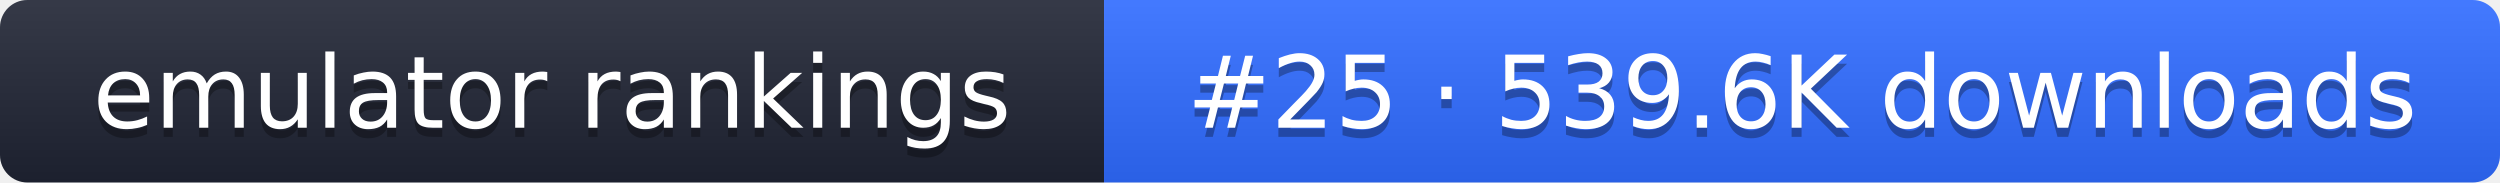
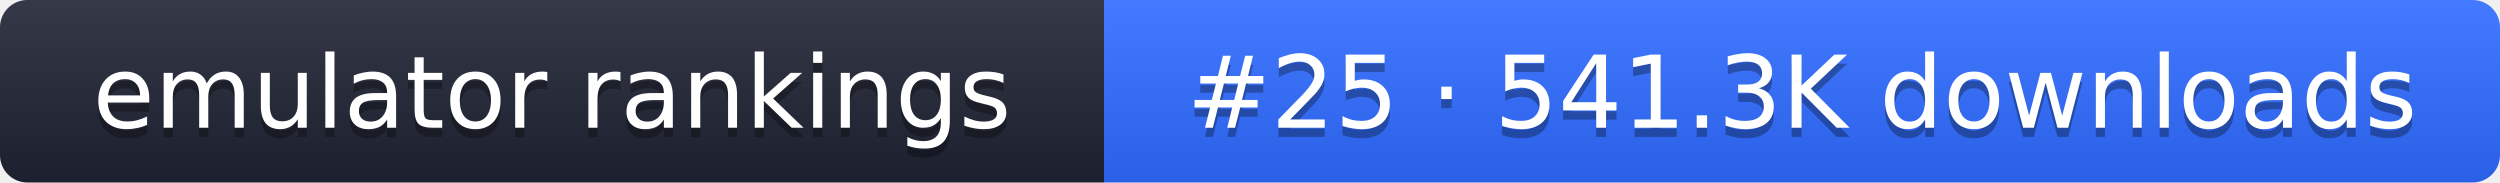
- <svg xmlns="http://www.w3.org/2000/svg" width="274" height="20" role="img" aria-label="emulator rankings: #25 · 539.6K downloads">
+ <svg xmlns="http://www.w3.org/2000/svg" width="274" height="20" role="img" aria-label="emulator rankings: #25 · 541.3K downloads">
  <linearGradient id="g" x2="0" y2="100%">
    <stop offset="0" stop-color="#fff" stop-opacity=".1" />
    <stop offset="1" stop-opacity=".1" />
  </linearGradient>
  <clipPath id="r">
    <rect width="274" height="20" rx="3" fill="#fff" />
  </clipPath>
  <g clip-path="url(#r)">
    <rect width="121" height="20" fill="#1f2433" />
    <rect x="121" width="153" height="20" fill="#2f6bff" />
    <rect width="274" height="20" fill="url(#g)" />
  </g>
  <g fill="#fff" text-anchor="middle" font-family="Verdana,DejaVu Sans,sans-serif" font-size="11">
    <text x="60.5" y="15" fill="#010101" fill-opacity=".3">emulator rankings</text>
    <text x="60.5" y="14">emulator rankings</text>
-     <text x="197.5" y="15" fill="#010101" fill-opacity=".3">#25 · 539.6K downloads</text>
-     <text x="197.5" y="14">#25 · 539.6K downloads</text>
+     <text x="197.5" y="15" fill="#010101" fill-opacity=".3">#25 · 541.3K downloads</text>
+     <text x="197.5" y="14">#25 · 541.3K downloads</text>
  </g>
</svg>
